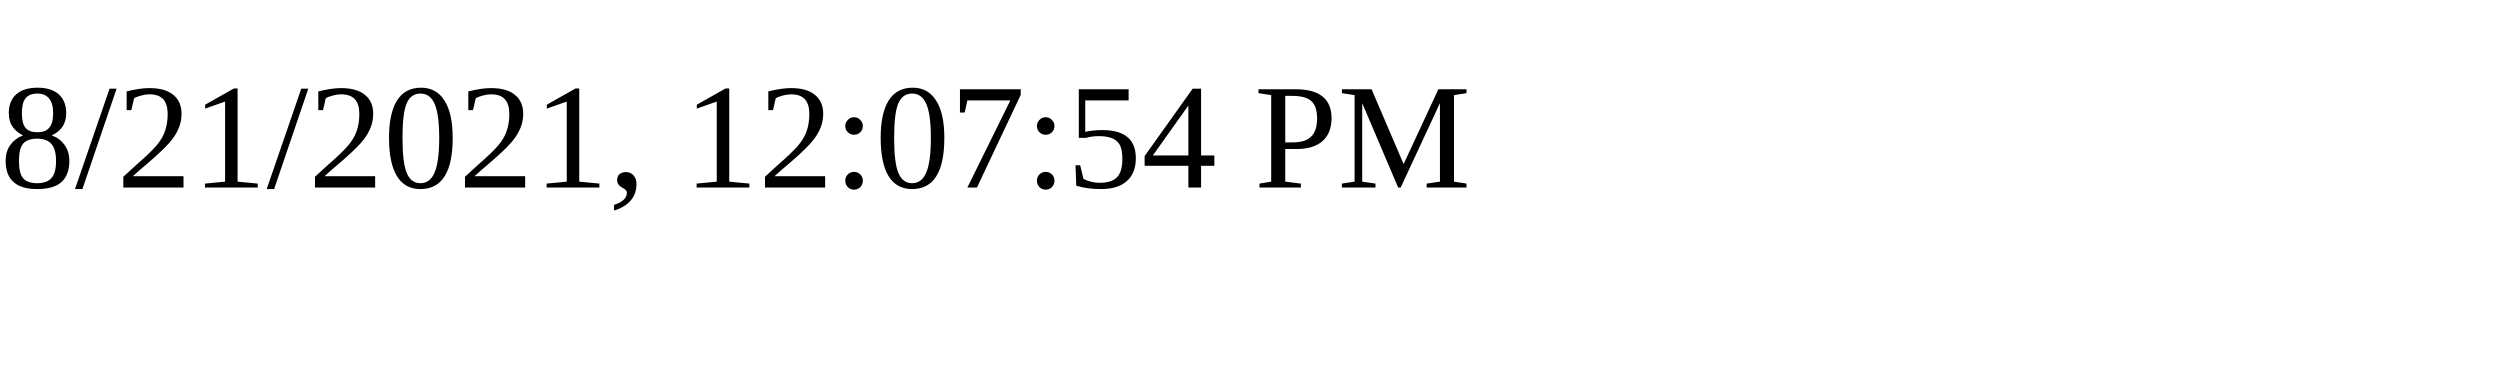
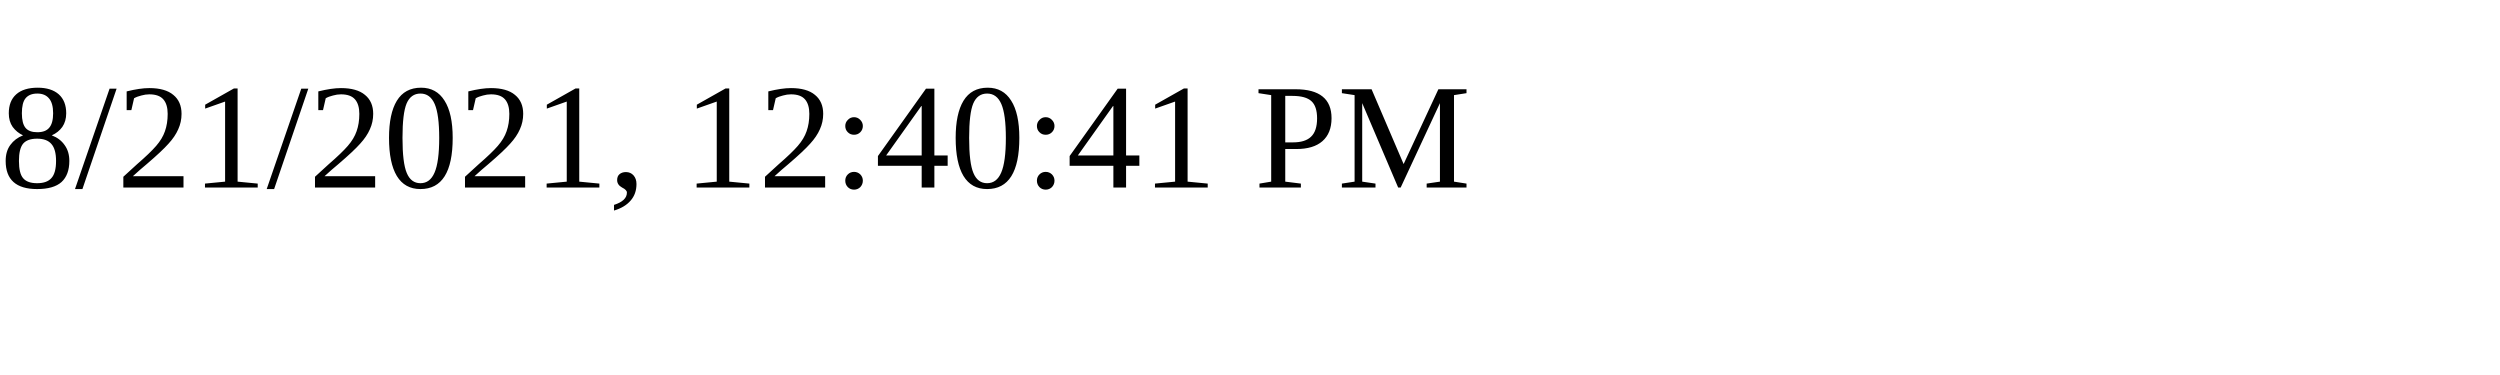
<svg xmlns="http://www.w3.org/2000/svg" height="30" width="200">
-   <text x="0" y="15">8/21/2021, 12:07:54 PM</text>
+   <text x="0" y="15">8/21/2021, 12:40:41 PM</text>
</svg>
